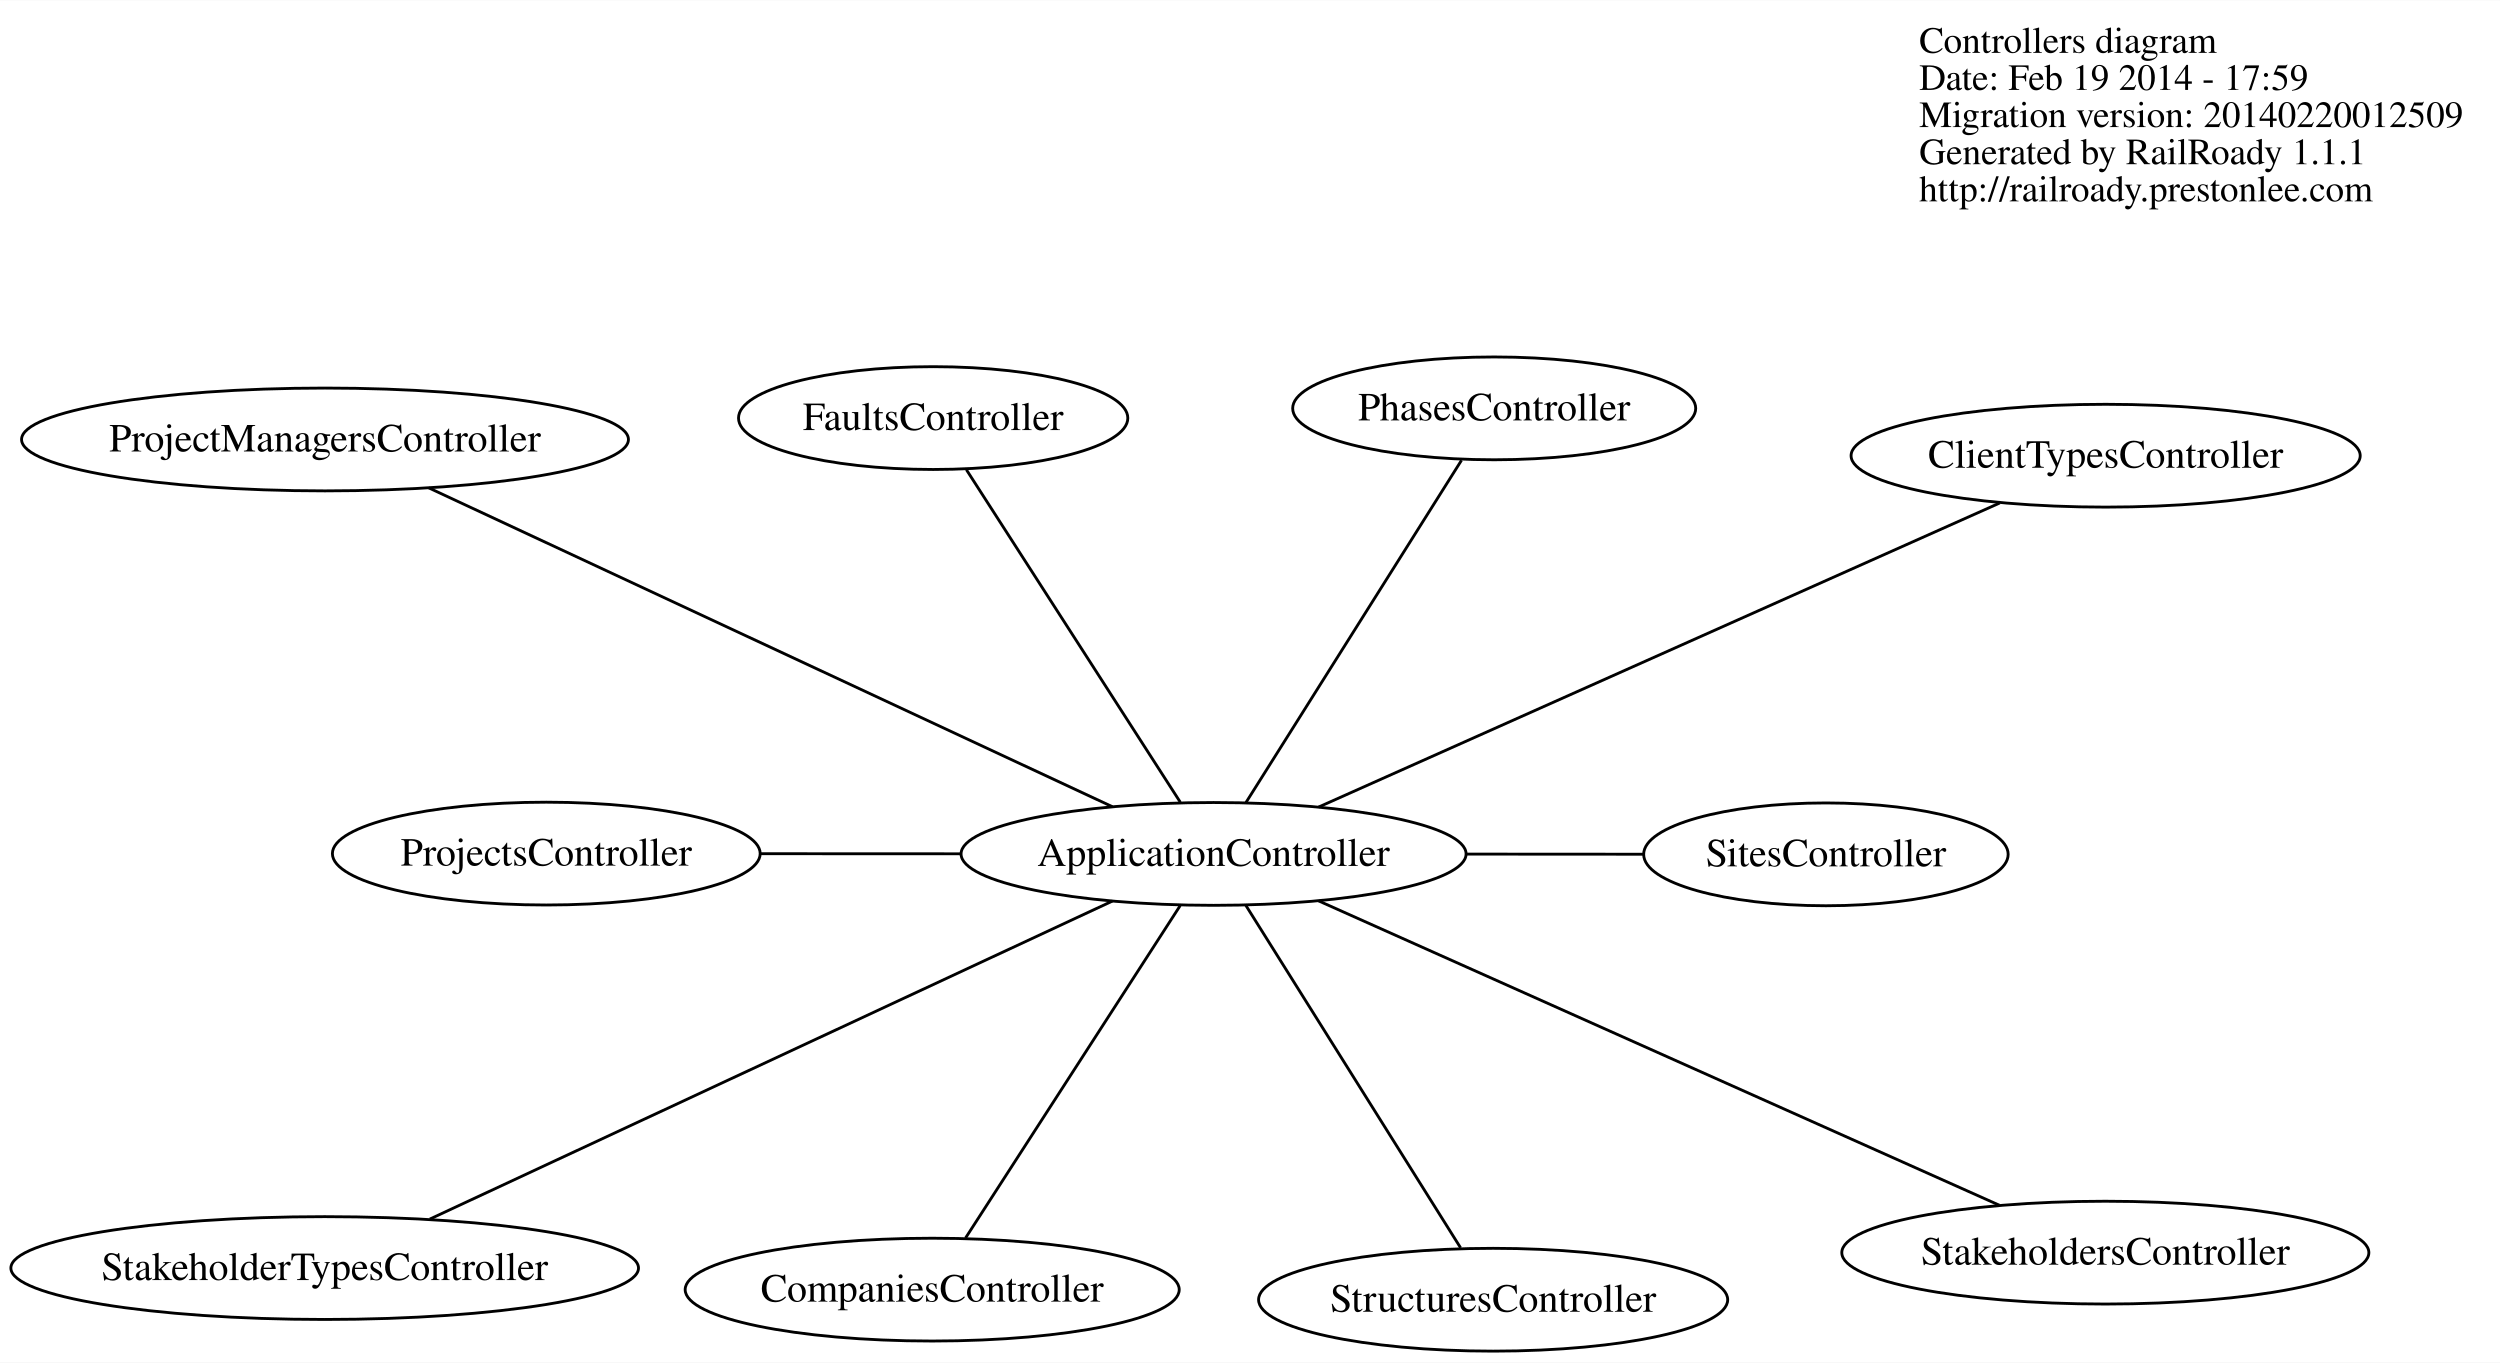
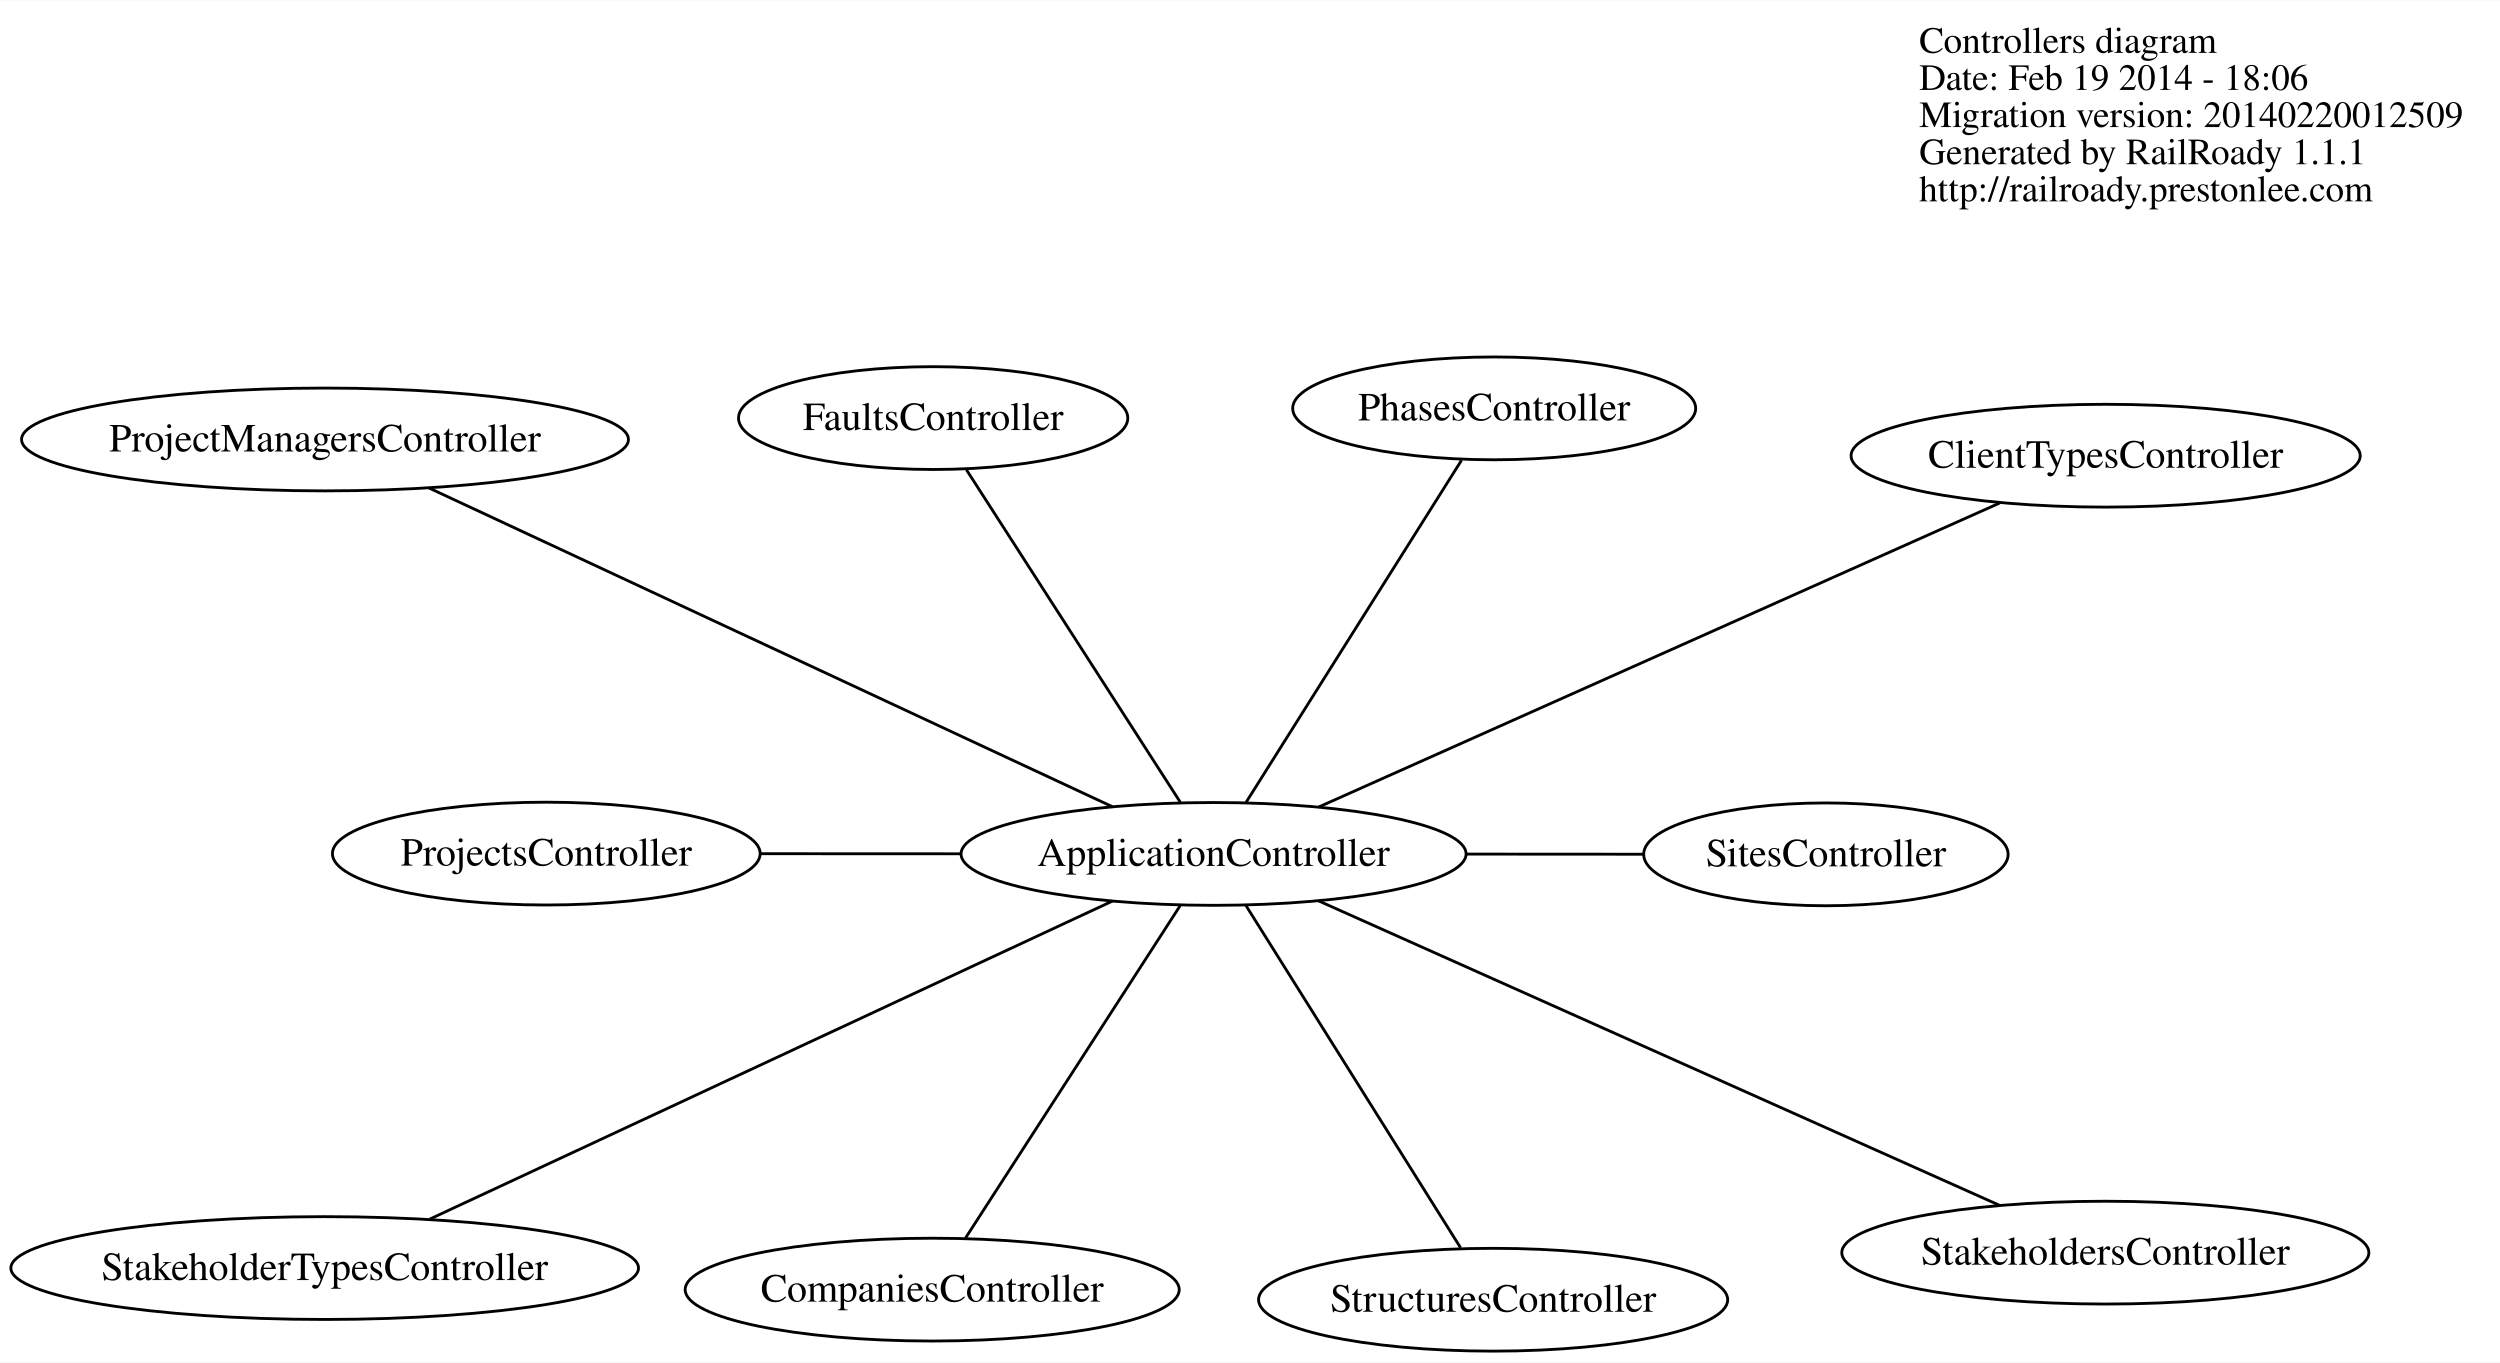
<svg xmlns="http://www.w3.org/2000/svg" width="875pt" height="477pt" viewBox="0.00 0.00 875.38 477.00">
  <g id="graph0" class="graph" transform="scale(1 1) rotate(0) translate(4 473)">
    <polygon fill="white" stroke="none" points="-4,4 -4,-473 871.375,-473 871.375,4 -4,4" />
    <g id="node1" class="node">
      <text text-anchor="start" x="668" y="-454.6" font-family="Times,serif" font-size="13.00">Controllers diagram</text>
-       <text text-anchor="start" x="668" y="-441.6" font-family="Times,serif" font-size="13.00">Date: Feb 19 2014 - 17:59</text>
+       <text text-anchor="start" x="668" y="-441.6" font-family="Times,serif" font-size="13.00">Date: Feb 19 2014 - 18:06</text>
      <text text-anchor="start" x="668" y="-428.6" font-family="Times,serif" font-size="13.00">Migration version: 20140220012509</text>
      <text text-anchor="start" x="668" y="-415.6" font-family="Times,serif" font-size="13.00">Generated by RailRoady 1.1.1</text>
      <text text-anchor="start" x="668" y="-402.6" font-family="Times,serif" font-size="13.00">http://railroady.prestonlee.com</text>
    </g>
    <g id="node2" class="node">
      <ellipse fill="none" stroke="black" cx="420.936" cy="-174.098" rx="88.417" ry="18" />
      <text text-anchor="middle" x="420.936" y="-169.898" font-family="Times,serif" font-size="14.00">ApplicationController</text>
    </g>
    <g id="node3" class="node">
      <ellipse fill="none" stroke="black" cx="733.295" cy="-313.537" rx="89.135" ry="18" />
      <text text-anchor="middle" x="733.295" y="-309.337" font-family="Times,serif" font-size="14.00">ClientTypesController</text>
    </g>
    <g id="edge1" class="edge">
      <path fill="none" stroke="black" d="M457.686,-190.503C517.678,-217.284 635.986,-270.098 696.2,-296.978" />
    </g>
    <g id="node4" class="node">
      <ellipse fill="none" stroke="black" cx="322.41" cy="-21.538" rx="86.496" ry="18" />
      <text text-anchor="middle" x="322.41" y="-17.338" font-family="Times,serif" font-size="14.00">CompaniesController</text>
    </g>
    <g id="edge2" class="edge">
      <path fill="none" stroke="black" d="M409.247,-155.998C390.285,-126.637 353.037,-68.96 334.084,-39.614" />
    </g>
    <g id="node5" class="node">
      <ellipse fill="none" stroke="black" cx="322.751" cy="-326.714" rx="68.155" ry="18" />
      <text text-anchor="middle" x="322.751" y="-322.514" font-family="Times,serif" font-size="14.00">FaultsController</text>
    </g>
    <g id="edge3" class="edge">
      <path fill="none" stroke="black" d="M409.287,-192.204C390.391,-221.577 353.272,-279.274 334.385,-308.631" />
    </g>
    <g id="node6" class="node">
      <ellipse fill="none" stroke="black" cx="519.194" cy="-330.113" rx="70.56" ry="18" />
      <text text-anchor="middle" x="519.194" y="-325.913" font-family="Times,serif" font-size="14.00">PhasesController</text>
    </g>
    <g id="edge4" class="edge">
      <path fill="none" stroke="black" d="M432.207,-191.995C451.06,-221.93 488.785,-281.829 507.751,-311.944" />
    </g>
    <g id="node7" class="node">
      <ellipse fill="none" stroke="black" cx="109.799" cy="-319.221" rx="106.249" ry="18" />
      <text text-anchor="middle" x="109.799" y="-315.021" font-family="Times,serif" font-size="14.00">ProjectManagersController</text>
    </g>
    <g id="edge5" class="edge">
      <path fill="none" stroke="black" d="M385.548,-190.604C325.979,-218.389 206.301,-274.209 146.114,-302.282" />
    </g>
    <g id="node8" class="node">
      <ellipse fill="none" stroke="black" cx="187.284" cy="-174.214" rx="74.895" ry="18" />
      <text text-anchor="middle" x="187.284" y="-170.014" font-family="Times,serif" font-size="14.00">ProjectsController</text>
    </g>
    <g id="edge6" class="edge">
      <path fill="none" stroke="black" d="M332.602,-174.142C309.47,-174.153 284.75,-174.165 262.381,-174.176" />
    </g>
    <g id="node9" class="node">
      <ellipse fill="none" stroke="black" cx="635.346" cy="-173.953" rx="63.812" ry="18" />
      <text text-anchor="middle" x="635.346" y="-169.753" font-family="Times,serif" font-size="14.00">SitesController</text>
    </g>
    <g id="edge7" class="edge">
      <path fill="none" stroke="black" d="M509.383,-174.038C530.262,-174.024 552.121,-174.009 571.657,-173.996" />
    </g>
    <g id="node10" class="node">
      <ellipse fill="none" stroke="black" cx="109.691" cy="-29.09" rx="109.882" ry="18" />
      <text text-anchor="middle" x="109.691" y="-24.89" font-family="Times,serif" font-size="14.00">StakeholderTypesController</text>
    </g>
    <g id="edge8" class="edge">
      <path fill="none" stroke="black" d="M385.535,-157.605C326.105,-129.917 206.866,-74.364 146.503,-46.241" />
    </g>
    <g id="node11" class="node">
      <ellipse fill="none" stroke="black" cx="733.186" cy="-34.489" rx="92.276" ry="18" />
      <text text-anchor="middle" x="733.186" y="-30.289" font-family="Times,serif" font-size="14.00">StakeholdersController</text>
    </g>
    <g id="edge9" class="edge">
      <path fill="none" stroke="black" d="M457.673,-157.673C517.644,-130.859 635.911,-77.981 696.105,-51.069" />
    </g>
    <g id="node12" class="node">
      <ellipse fill="none" stroke="black" cx="518.826" cy="-18" rx="82.129" ry="18" />
      <text text-anchor="middle" x="518.826" y="-13.8" font-family="Times,serif" font-size="14.00">StructuresController</text>
    </g>
    <g id="edge10" class="edge">
      <path fill="none" stroke="black" d="M432.165,-156.192C450.948,-126.241 488.531,-66.309 507.427,-36.178" />
    </g>
  </g>
</svg>
